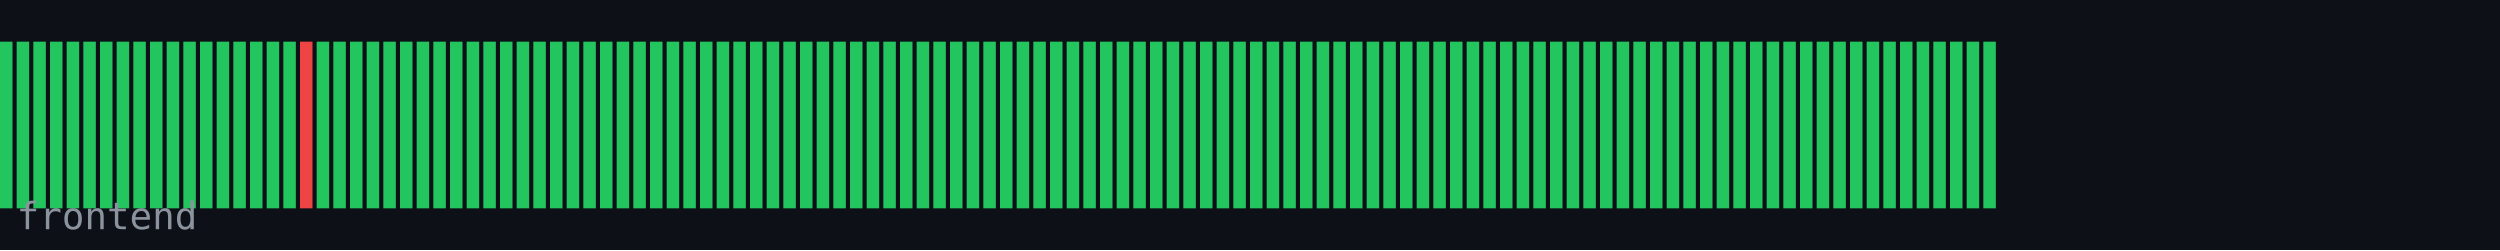
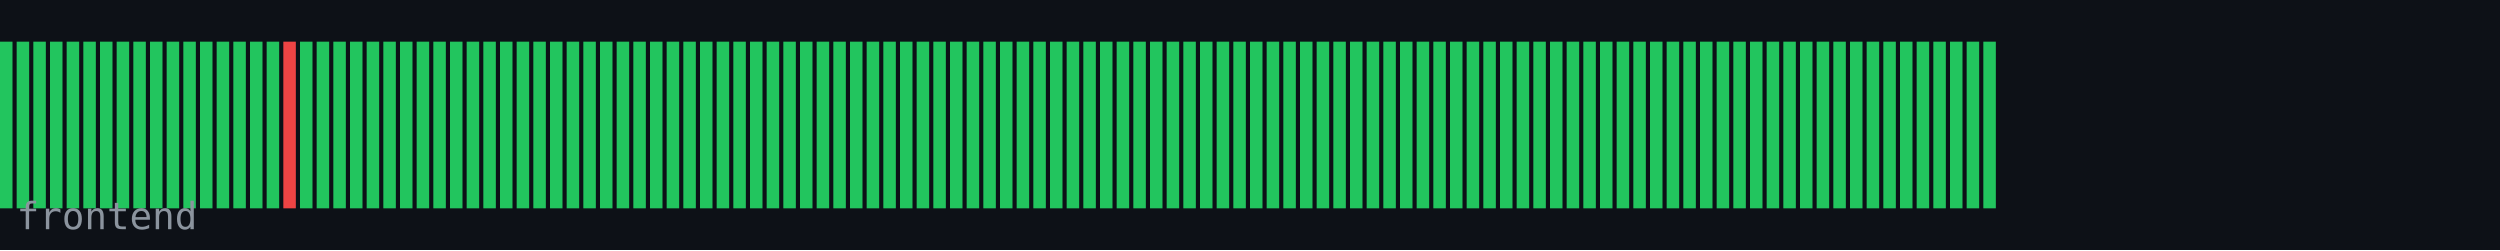
<svg xmlns="http://www.w3.org/2000/svg" width="600" height="60" viewBox="0 0 600 60">
  <rect width="600" height="60" fill="#0d1117" />
  <rect x="0" y="10" width="3" height="40" fill="#22c55e" />
  <rect x="4" y="10" width="3" height="40" fill="#22c55e" />
  <rect x="8" y="10" width="3" height="40" fill="#22c55e" />
  <rect x="12" y="10" width="3" height="40" fill="#22c55e" />
  <rect x="16" y="10" width="3" height="40" fill="#22c55e" />
  <rect x="20" y="10" width="3" height="40" fill="#22c55e" />
  <rect x="24" y="10" width="3" height="40" fill="#22c55e" />
  <rect x="28" y="10" width="3" height="40" fill="#22c55e" />
  <rect x="32" y="10" width="3" height="40" fill="#22c55e" />
  <rect x="36" y="10" width="3" height="40" fill="#22c55e" />
  <rect x="40" y="10" width="3" height="40" fill="#22c55e" />
  <rect x="44" y="10" width="3" height="40" fill="#22c55e" />
  <rect x="48" y="10" width="3" height="40" fill="#22c55e" />
  <rect x="52" y="10" width="3" height="40" fill="#22c55e" />
  <rect x="56" y="10" width="3" height="40" fill="#22c55e" />
  <rect x="60" y="10" width="3" height="40" fill="#22c55e" />
  <rect x="64" y="10" width="3" height="40" fill="#22c55e" />
-   <rect x="68" y="10" width="3" height="40" fill="#22c55e" />
-   <rect x="72" y="10" width="3" height="40" fill="#ef4444" />
+   <rect x="68" y="10" width="3" height="40" fill="#ef4444" />
+   <rect x="72" y="10" width="3" height="40" fill="#22c55e" />
  <rect x="76" y="10" width="3" height="40" fill="#22c55e" />
  <rect x="80" y="10" width="3" height="40" fill="#22c55e" />
  <rect x="84" y="10" width="3" height="40" fill="#22c55e" />
  <rect x="88" y="10" width="3" height="40" fill="#22c55e" />
  <rect x="92" y="10" width="3" height="40" fill="#22c55e" />
  <rect x="96" y="10" width="3" height="40" fill="#22c55e" />
  <rect x="100" y="10" width="3" height="40" fill="#22c55e" />
  <rect x="104" y="10" width="3" height="40" fill="#22c55e" />
  <rect x="108" y="10" width="3" height="40" fill="#22c55e" />
  <rect x="112" y="10" width="3" height="40" fill="#22c55e" />
  <rect x="116" y="10" width="3" height="40" fill="#22c55e" />
  <rect x="120" y="10" width="3" height="40" fill="#22c55e" />
  <rect x="124" y="10" width="3" height="40" fill="#22c55e" />
  <rect x="128" y="10" width="3" height="40" fill="#22c55e" />
  <rect x="132" y="10" width="3" height="40" fill="#22c55e" />
  <rect x="136" y="10" width="3" height="40" fill="#22c55e" />
  <rect x="140" y="10" width="3" height="40" fill="#22c55e" />
  <rect x="144" y="10" width="3" height="40" fill="#22c55e" />
  <rect x="148" y="10" width="3" height="40" fill="#22c55e" />
  <rect x="152" y="10" width="3" height="40" fill="#22c55e" />
  <rect x="156" y="10" width="3" height="40" fill="#22c55e" />
  <rect x="160" y="10" width="3" height="40" fill="#22c55e" />
  <rect x="164" y="10" width="3" height="40" fill="#22c55e" />
  <rect x="168" y="10" width="3" height="40" fill="#22c55e" />
  <rect x="172" y="10" width="3" height="40" fill="#22c55e" />
  <rect x="176" y="10" width="3" height="40" fill="#22c55e" />
  <rect x="180" y="10" width="3" height="40" fill="#22c55e" />
  <rect x="184" y="10" width="3" height="40" fill="#22c55e" />
  <rect x="188" y="10" width="3" height="40" fill="#22c55e" />
  <rect x="192" y="10" width="3" height="40" fill="#22c55e" />
  <rect x="196" y="10" width="3" height="40" fill="#22c55e" />
  <rect x="200" y="10" width="3" height="40" fill="#22c55e" />
  <rect x="204" y="10" width="3" height="40" fill="#22c55e" />
  <rect x="208" y="10" width="3" height="40" fill="#22c55e" />
  <rect x="212" y="10" width="3" height="40" fill="#22c55e" />
  <rect x="216" y="10" width="3" height="40" fill="#22c55e" />
  <rect x="220" y="10" width="3" height="40" fill="#22c55e" />
  <rect x="224" y="10" width="3" height="40" fill="#22c55e" />
  <rect x="228" y="10" width="3" height="40" fill="#22c55e" />
  <rect x="232" y="10" width="3" height="40" fill="#22c55e" />
  <rect x="236" y="10" width="3" height="40" fill="#22c55e" />
  <rect x="240" y="10" width="3" height="40" fill="#22c55e" />
  <rect x="244" y="10" width="3" height="40" fill="#22c55e" />
  <rect x="248" y="10" width="3" height="40" fill="#22c55e" />
  <rect x="252" y="10" width="3" height="40" fill="#22c55e" />
  <rect x="256" y="10" width="3" height="40" fill="#22c55e" />
  <rect x="260" y="10" width="3" height="40" fill="#22c55e" />
  <rect x="264" y="10" width="3" height="40" fill="#22c55e" />
  <rect x="268" y="10" width="3" height="40" fill="#22c55e" />
  <rect x="272" y="10" width="3" height="40" fill="#22c55e" />
  <rect x="276" y="10" width="3" height="40" fill="#22c55e" />
  <rect x="280" y="10" width="3" height="40" fill="#22c55e" />
  <rect x="284" y="10" width="3" height="40" fill="#22c55e" />
  <rect x="288" y="10" width="3" height="40" fill="#22c55e" />
  <rect x="292" y="10" width="3" height="40" fill="#22c55e" />
  <rect x="296" y="10" width="3" height="40" fill="#22c55e" />
  <rect x="300" y="10" width="3" height="40" fill="#22c55e" />
  <rect x="304" y="10" width="3" height="40" fill="#22c55e" />
  <rect x="308" y="10" width="3" height="40" fill="#22c55e" />
  <rect x="312" y="10" width="3" height="40" fill="#22c55e" />
  <rect x="316" y="10" width="3" height="40" fill="#22c55e" />
  <rect x="320" y="10" width="3" height="40" fill="#22c55e" />
  <rect x="324" y="10" width="3" height="40" fill="#22c55e" />
  <rect x="328" y="10" width="3" height="40" fill="#22c55e" />
  <rect x="332" y="10" width="3" height="40" fill="#22c55e" />
  <rect x="336" y="10" width="3" height="40" fill="#22c55e" />
  <rect x="340" y="10" width="3" height="40" fill="#22c55e" />
  <rect x="344" y="10" width="3" height="40" fill="#22c55e" />
  <rect x="348" y="10" width="3" height="40" fill="#22c55e" />
  <rect x="352" y="10" width="3" height="40" fill="#22c55e" />
  <rect x="356" y="10" width="3" height="40" fill="#22c55e" />
  <rect x="360" y="10" width="3" height="40" fill="#22c55e" />
  <rect x="364" y="10" width="3" height="40" fill="#22c55e" />
  <rect x="368" y="10" width="3" height="40" fill="#22c55e" />
  <rect x="372" y="10" width="3" height="40" fill="#22c55e" />
  <rect x="376" y="10" width="3" height="40" fill="#22c55e" />
  <rect x="380" y="10" width="3" height="40" fill="#22c55e" />
  <rect x="384" y="10" width="3" height="40" fill="#22c55e" />
  <rect x="388" y="10" width="3" height="40" fill="#22c55e" />
  <rect x="392" y="10" width="3" height="40" fill="#22c55e" />
  <rect x="396" y="10" width="3" height="40" fill="#22c55e" />
  <rect x="400" y="10" width="3" height="40" fill="#22c55e" />
  <rect x="404" y="10" width="3" height="40" fill="#22c55e" />
  <rect x="408" y="10" width="3" height="40" fill="#22c55e" />
  <rect x="412" y="10" width="3" height="40" fill="#22c55e" />
  <rect x="416" y="10" width="3" height="40" fill="#22c55e" />
  <rect x="420" y="10" width="3" height="40" fill="#22c55e" />
  <rect x="424" y="10" width="3" height="40" fill="#22c55e" />
  <rect x="428" y="10" width="3" height="40" fill="#22c55e" />
  <rect x="432" y="10" width="3" height="40" fill="#22c55e" />
  <rect x="436" y="10" width="3" height="40" fill="#22c55e" />
  <rect x="440" y="10" width="3" height="40" fill="#22c55e" />
  <rect x="444" y="10" width="3" height="40" fill="#22c55e" />
  <rect x="448" y="10" width="3" height="40" fill="#22c55e" />
  <rect x="452" y="10" width="3" height="40" fill="#22c55e" />
  <rect x="456" y="10" width="3" height="40" fill="#22c55e" />
  <rect x="460" y="10" width="3" height="40" fill="#22c55e" />
  <rect x="464" y="10" width="3" height="40" fill="#22c55e" />
  <rect x="468" y="10" width="3" height="40" fill="#22c55e" />
  <rect x="472" y="10" width="3" height="40" fill="#22c55e" />
  <rect x="476" y="10" width="3" height="40" fill="#22c55e" />
  <text x="4" y="55" font-family="monospace" font-size="9" fill="#8b949e">frontend</text>
</svg>
